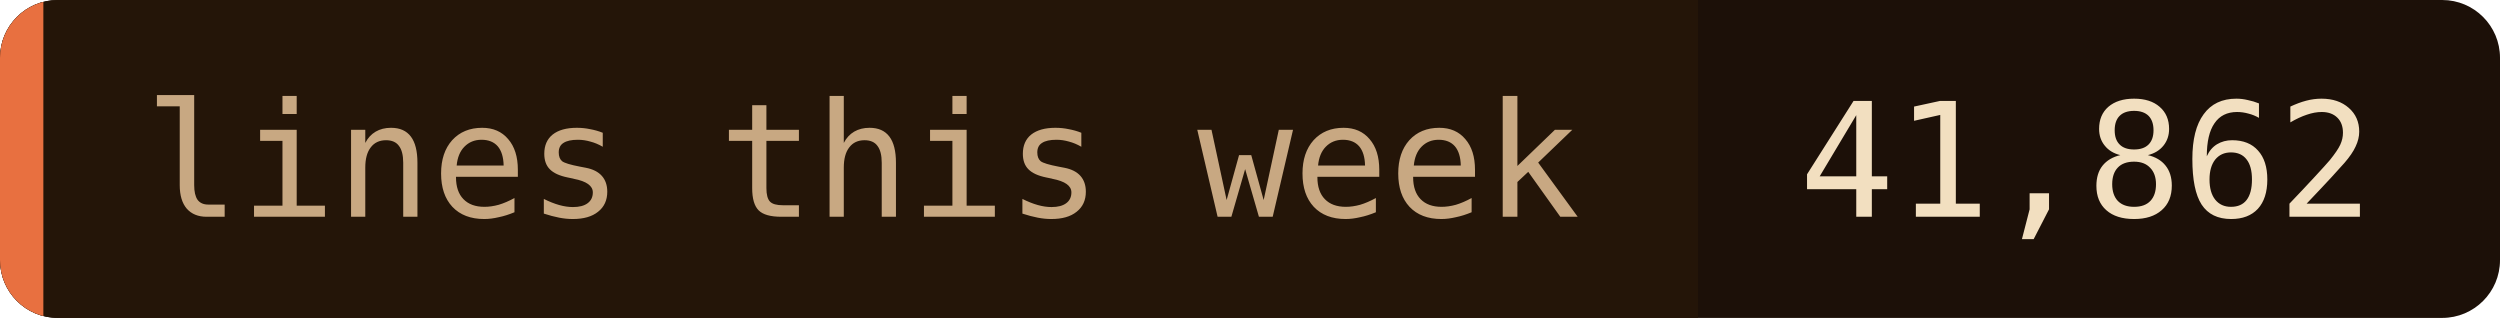
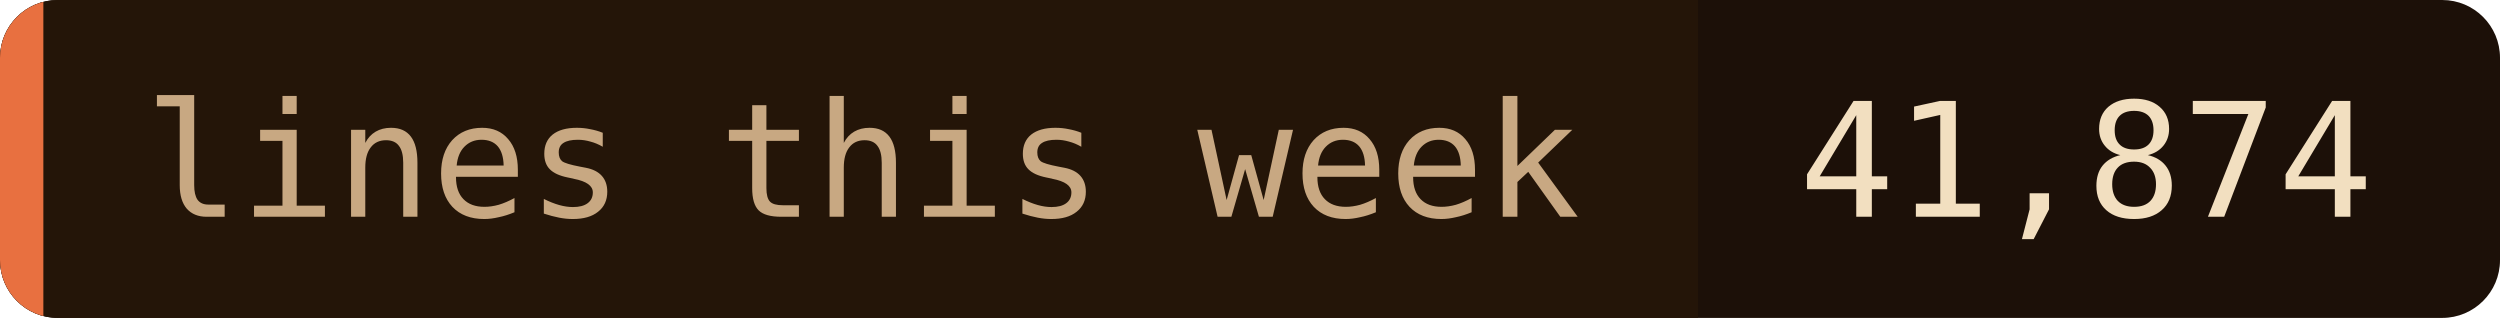
- <svg xmlns="http://www.w3.org/2000/svg" width="173" height="22" role="img" aria-label="lines this week: 41,862">
+ <svg xmlns="http://www.w3.org/2000/svg" width="173" height="22" role="img" aria-label="lines this week: 41,874">
  <clipPath id="c">
    <rect width="173" height="22" rx="4" />
  </clipPath>
  <g clip-path="url(#c)">
    <rect width="173" height="22" fill="#1c1008" />
    <rect width="117.5" height="22" fill="#241508" />
    <rect width="3" height="22" fill="#e87040" />
  </g>
  <g font-family="'JetBrains Mono', 'Fira Code', ui-monospace, SFMono-Regular, Menlo, monospace" font-size="11">
    <text x="10" y="15" fill="#c8a882">lines this week</text>
-     <text x="124.5" y="15" fill="#f2dfc0">41,862</text>
+     <text x="124.5" y="15" fill="#f2dfc0">41,874</text>
  </g>
</svg>
